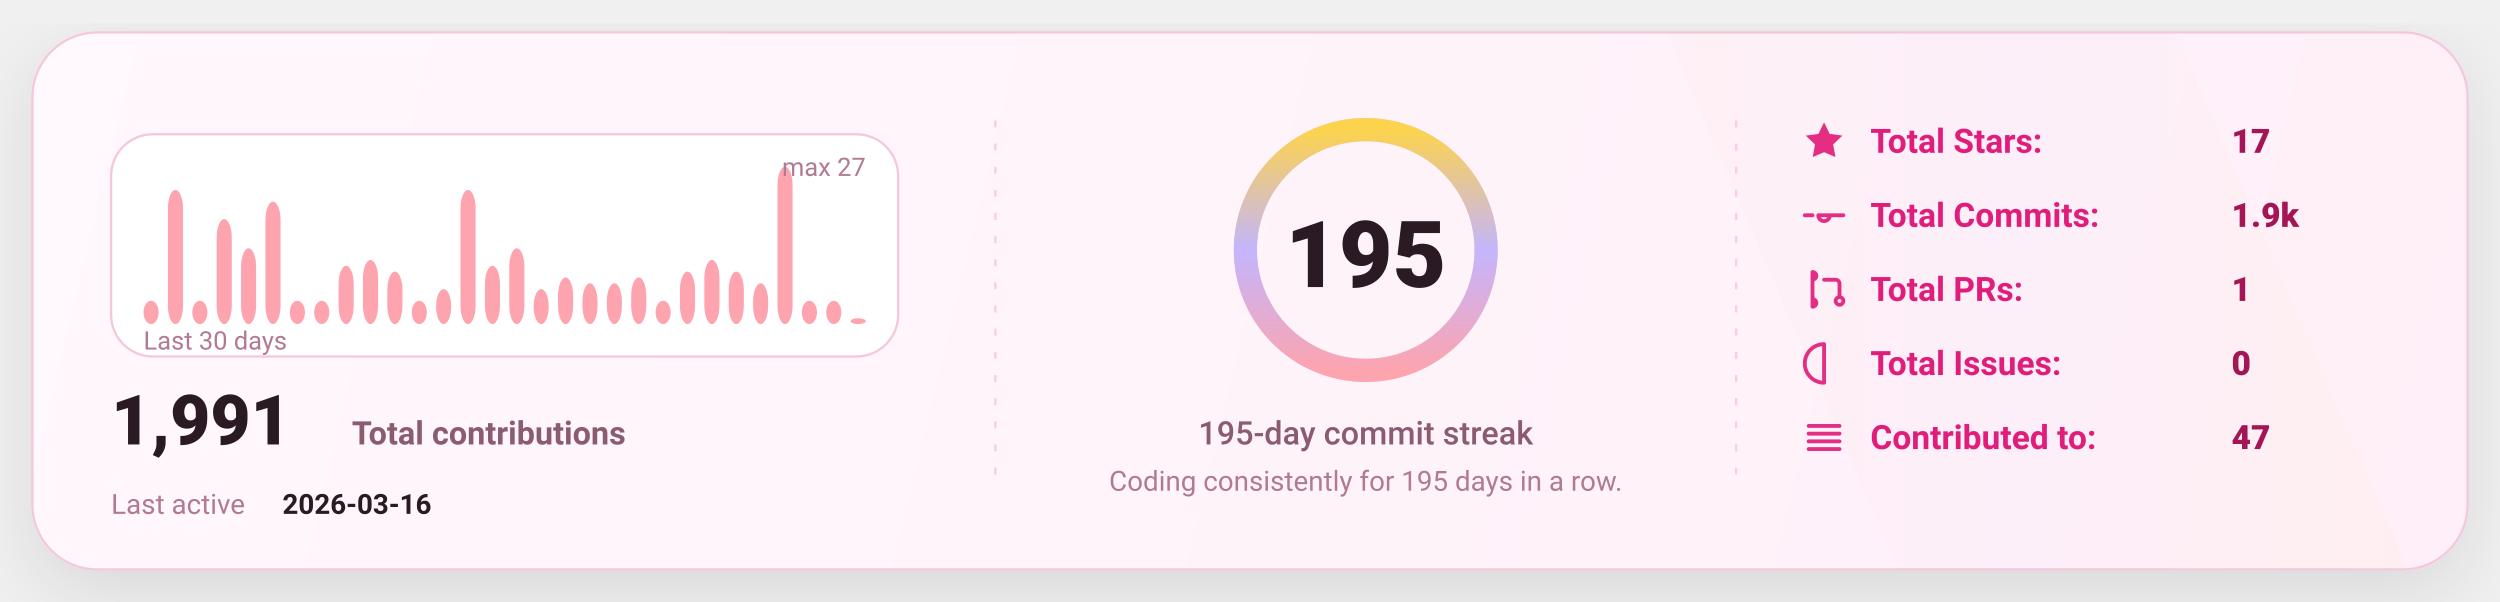
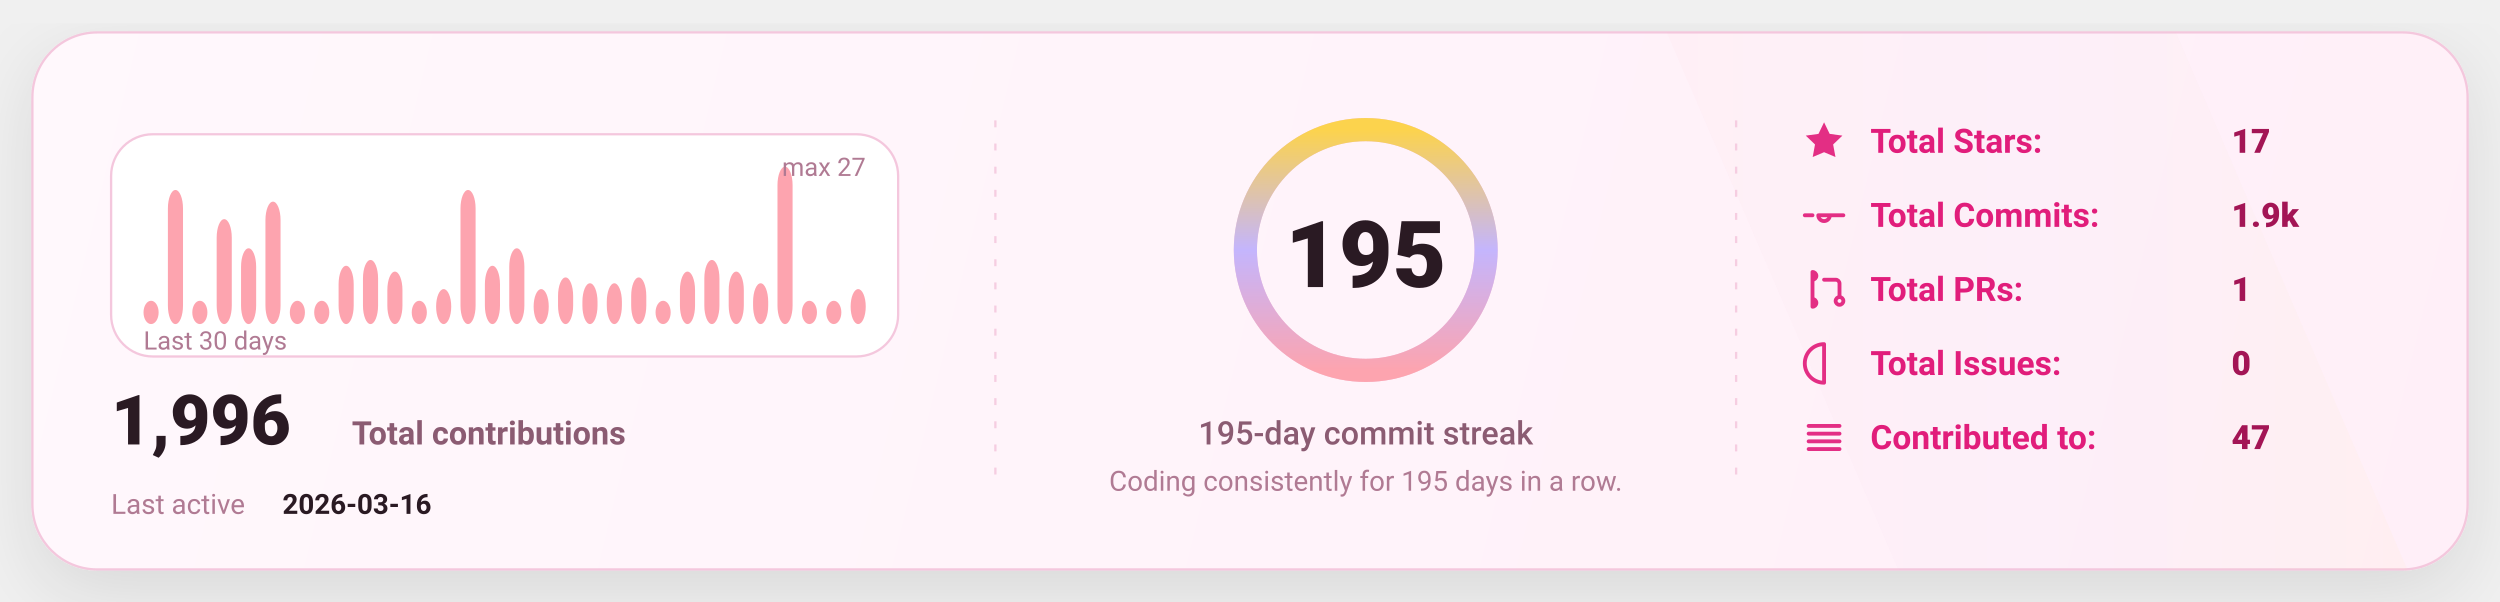
<svg xmlns="http://www.w3.org/2000/svg" width="1080" height="260" viewBox="0 0 1080 260" fill="none" role="img" aria-label="GitHub stats card">
  <defs>
    <linearGradient id="bg" x1="0" y1="0" x2="1080" y2="260" gradientUnits="userSpaceOnUse">
      <stop stop-color="#FFF8FC" />
      <stop offset="1" stop-color="#FFEFF8" />
    </linearGradient>
    <linearGradient id="accent" x1="0" y1="0" x2="1" y2="0">
      <stop offset="0" stop-color="#FDA4AF" />
      <stop offset="0.5" stop-color="#C4B5FD" />
      <stop offset="1" stop-color="#FCD34D" />
    </linearGradient>
    <linearGradient id="chartFill" x1="0" y1="0" x2="0" y2="1">
      <stop stop-color="#FDA4AF" stop-opacity="0.18" />
      <stop offset="1" stop-color="#FDA4AF" stop-opacity="0" />
    </linearGradient>
    <filter id="shadow" x="-20%" y="-20%" width="140%" height="140%">
      <feDropShadow dx="0" dy="10" stdDeviation="16" flood-color="#000000" flood-opacity="0.1" />
    </filter>
    <style>
      text { font-family: "Comic Sans MS","Trebuchet MS","Segoe UI",system-ui,-apple-system,Roboto,Helvetica,Arial,sans-serif; dominant-baseline: alphabetic; }
    </style>
  </defs>
  <rect x="14" y="14" width="1052" height="232" rx="28" fill="url(#bg)" stroke="#F4C7DD" stroke-width="1" filter="url(#shadow)" />
  <path d="M720 14     L940 14     L1040 246     L820 246 Z" fill="url(#accent)" opacity="0.04" />
  <line x1="430" y1="52" x2="430" y2="208" stroke="#F4C7DD" stroke-width="1" stroke-dasharray="3 7" opacity="0.85" />
  <line x1="430" y1="52" x2="430" y2="208" stroke="url(#accent)" stroke-width="1.4" stroke-dasharray="2 7" opacity="0.65" />
  <line x1="750" y1="52" x2="750" y2="208" stroke="#F4C7DD" stroke-width="1" stroke-dasharray="3 7" opacity="0.85" />
  <line x1="750" y1="52" x2="750" y2="208" stroke="url(#accent)" stroke-width="1.4" stroke-dasharray="2 7" opacity="0.65" />
  <g transform="translate(48,58)">
    <rect x="0" y="0" width="340" height="96" rx="18" fill="#FFFFFF" stroke="#F4C7DD" />
    <rect x="14.00" y="71.93" width="6.53" height="10.07" rx="8.00" fill="#FDA4AF" />
    <rect x="24.53" y="24.07" width="6.53" height="57.93" rx="8.00" fill="#FDA4AF" />
    <rect x="35.07" y="71.93" width="6.53" height="10.07" rx="8.00" fill="#FDA4AF" />
    <rect x="45.60" y="36.67" width="6.53" height="45.33" rx="8.00" fill="#FDA4AF" />
    <rect x="56.13" y="49.26" width="6.53" height="32.74" rx="8.00" fill="#FDA4AF" />
    <rect x="66.67" y="29.11" width="6.53" height="52.89" rx="8.00" fill="#FDA4AF" />
    <rect x="77.20" y="71.93" width="6.53" height="10.07" rx="8.00" fill="#FDA4AF" />
    <rect x="87.73" y="71.93" width="6.53" height="10.07" rx="8.00" fill="#FDA4AF" />
    <rect x="98.27" y="56.81" width="6.53" height="25.19" rx="8.00" fill="#FDA4AF" />
    <rect x="108.80" y="54.30" width="6.53" height="27.70" rx="8.00" fill="#FDA4AF" />
    <rect x="119.33" y="59.33" width="6.53" height="22.67" rx="8.00" fill="#FDA4AF" />
    <rect x="129.87" y="71.93" width="6.53" height="10.07" rx="8.00" fill="#FDA4AF" />
    <rect x="140.40" y="66.89" width="6.53" height="15.11" rx="8.00" fill="#FDA4AF" />
    <rect x="150.93" y="24.07" width="6.53" height="57.93" rx="8.00" fill="#FDA4AF" />
    <rect x="161.47" y="56.81" width="6.53" height="25.19" rx="8.00" fill="#FDA4AF" />
    <rect x="172.00" y="49.26" width="6.53" height="32.74" rx="8.00" fill="#FDA4AF" />
    <rect x="182.53" y="66.89" width="6.53" height="15.11" rx="8.00" fill="#FDA4AF" />
    <rect x="193.07" y="61.85" width="6.53" height="20.15" rx="8.00" fill="#FDA4AF" />
    <rect x="203.60" y="64.37" width="6.53" height="17.63" rx="8.00" fill="#FDA4AF" />
    <rect x="214.13" y="64.37" width="6.53" height="17.63" rx="8.00" fill="#FDA4AF" />
    <rect x="224.67" y="61.85" width="6.53" height="20.15" rx="8.00" fill="#FDA4AF" />
    <rect x="235.20" y="71.93" width="6.53" height="10.07" rx="8.00" fill="#FDA4AF" />
    <rect x="245.73" y="59.33" width="6.53" height="22.67" rx="8.00" fill="#FDA4AF" />
    <rect x="256.27" y="54.30" width="6.53" height="27.70" rx="8.00" fill="#FDA4AF" />
    <rect x="266.80" y="59.33" width="6.53" height="22.67" rx="8.00" fill="#FDA4AF" />
    <rect x="277.33" y="64.37" width="6.53" height="17.63" rx="8.00" fill="#FDA4AF" />
    <rect x="287.87" y="14.00" width="6.53" height="68.00" rx="8.00" fill="#FDA4AF" />
    <rect x="298.40" y="71.93" width="6.53" height="10.07" rx="8.00" fill="#FDA4AF" />
    <rect x="308.93" y="71.93" width="6.53" height="10.07" rx="8.00" fill="#FDA4AF" />
-     <rect x="319.47" y="79.48" width="6.53" height="2.52" rx="8.00" fill="#FDA4AF" />
+     <rect x="319.47" y="66.89" width="6.53" height="15.11" rx="8.00" fill="#FDA4AF" />
    <text x="14" y="93.00" fill="#B07A93" font-size="11">
      Last 30 days
    </text>
    <text x="326.00" y="18" text-anchor="end" fill="#B07A93" font-size="11">
      max 27
    </text>
    <g transform="translate(0,134)">
      <text x="0" y="0" fill="#2A1A23" font-size="30" font-weight="820">
-         1,991
+         1,996
      </text>
      <text x="104" y="0" fill="#8B5B72" font-size="14" font-weight="650">
        Total contributions
      </text>
      <text x="0" y="30" fill="#B07A93" font-size="12">
        Last active
      </text>
      <text x="74" y="30" fill="#2A1A23" font-size="12" font-weight="700">
        2026-03-16
      </text>
    </g>
  </g>
  <g>
    <circle cx="590" cy="108" r="52" stroke="#F4C7DD" stroke-width="10" />
    <circle cx="590" cy="108" r="52" stroke="url(#accent)" stroke-width="10" stroke-linecap="round" stroke-dasharray="326.73 326.73" transform="rotate(-90 590 108)" />
    <text x="590" y="124.00" text-anchor="middle" fill="#2A1A23" font-size="40" font-weight="900">
      195
    </text>
    <text x="590" y="192.00" text-anchor="middle" fill="#8B5B72" font-size="14" font-weight="450">
      195-day commit streak
    </text>
    <text x="590" y="212.00" text-anchor="middle" fill="#B07A93" font-size="12" font-weight="420">
      Coding consistently for 195 days in a row.
    </text>
  </g>
  <g transform="translate(778,66)">
    <g transform="translate(0,0)">
      <g transform="translate(0,-15)">
        <svg x="0" y="0" width="20" height="20" viewBox="0 0 24 24" fill="none">
          <path d="M12 2.2l2.9 6 6.6.9-4.8 4.6 1.2 6.5L12 17.7 6.1 20.2l1.2-6.5-4.8-4.6 6.6-.9L12 2.2z" fill="#E11D7B" opacity="0.92" />
        </svg>
      </g>
      <text x="30" y="0" fill="#E11D7B" font-size="14.5" font-weight="650">
            Total Stars:
          </text>
      <text x="186" y="0" fill="#A31555" font-size="14.5" font-weight="850">
            17
          </text>
    </g>
    <g transform="translate(0,32)">
      <g transform="translate(0,-15)">
        <svg x="0" y="0" width="20" height="20" viewBox="0 0 24 24" fill="none">
          <path d="M9 12a3 3 0 1 0 6 0Zm-7 0h4m8 0h8" stroke="#E11D7B" stroke-width="2" stroke-linecap="round" stroke-linejoin="round" opacity="0.92" />
        </svg>
      </g>
      <text x="30" y="0" fill="#E11D7B" font-size="14.5" font-weight="650">
            Total Commits:
          </text>
      <text x="186" y="0" fill="#A31555" font-size="14.5" font-weight="850">
            1.9k
          </text>
    </g>
    <g transform="translate(0,64)">
      <g transform="translate(0,-15)">
        <svg x="0" y="0" width="20" height="20" viewBox="0 0 24 24" fill="none">
          <path d="M6 4v16m0-13a2 2 0 1 0 0-4Zm0 14a2 2 0 1 0 0-4Zm6-14h6a2 2 0 0 1 2 2v7m0 0a2 2 0 1 0 0 4 2 2 0 0 0 0-4Z" stroke="#E11D7B" stroke-width="2" stroke-linecap="round" stroke-linejoin="round" opacity="0.92" />
        </svg>
      </g>
      <text x="30" y="0" fill="#E11D7B" font-size="14.5" font-weight="650">
            Total PRs:
          </text>
      <text x="186" y="0" fill="#A31555" font-size="14.5" font-weight="850">
            1
          </text>
    </g>
    <g transform="translate(0,96)">
      <g transform="translate(0,-15)">
        <svg x="0" y="0" width="20" height="20" viewBox="0 0 24 24" fill="none">
          <path d="M12 2a10 10 0 1 0 0 20Zm0 6v6m0 4h.01" stroke="#E11D7B" stroke-width="2" stroke-linecap="round" stroke-linejoin="round" opacity="0.92" />
        </svg>
      </g>
      <text x="30" y="0" fill="#E11D7B" font-size="14.5" font-weight="650">
            Total Issues:
          </text>
      <text x="186" y="0" fill="#A31555" font-size="14.5" font-weight="850">
            0
          </text>
    </g>
    <g transform="translate(0,128)">
      <g transform="translate(0,-15)">
        <svg x="0" y="0" width="20" height="20" viewBox="0 0 24 24" fill="none">
          <path d="M4 6h16M4 10h16M4 14h16M4 18h16" stroke="#E11D7B" stroke-width="2" stroke-linecap="round" stroke-linejoin="round" opacity="0.92" />
        </svg>
      </g>
      <text x="30" y="0" fill="#E11D7B" font-size="14.5" font-weight="650">
            Contributed to:
          </text>
      <text x="186" y="0" fill="#A31555" font-size="14.5" font-weight="850">
            47
          </text>
    </g>
  </g>
</svg>
